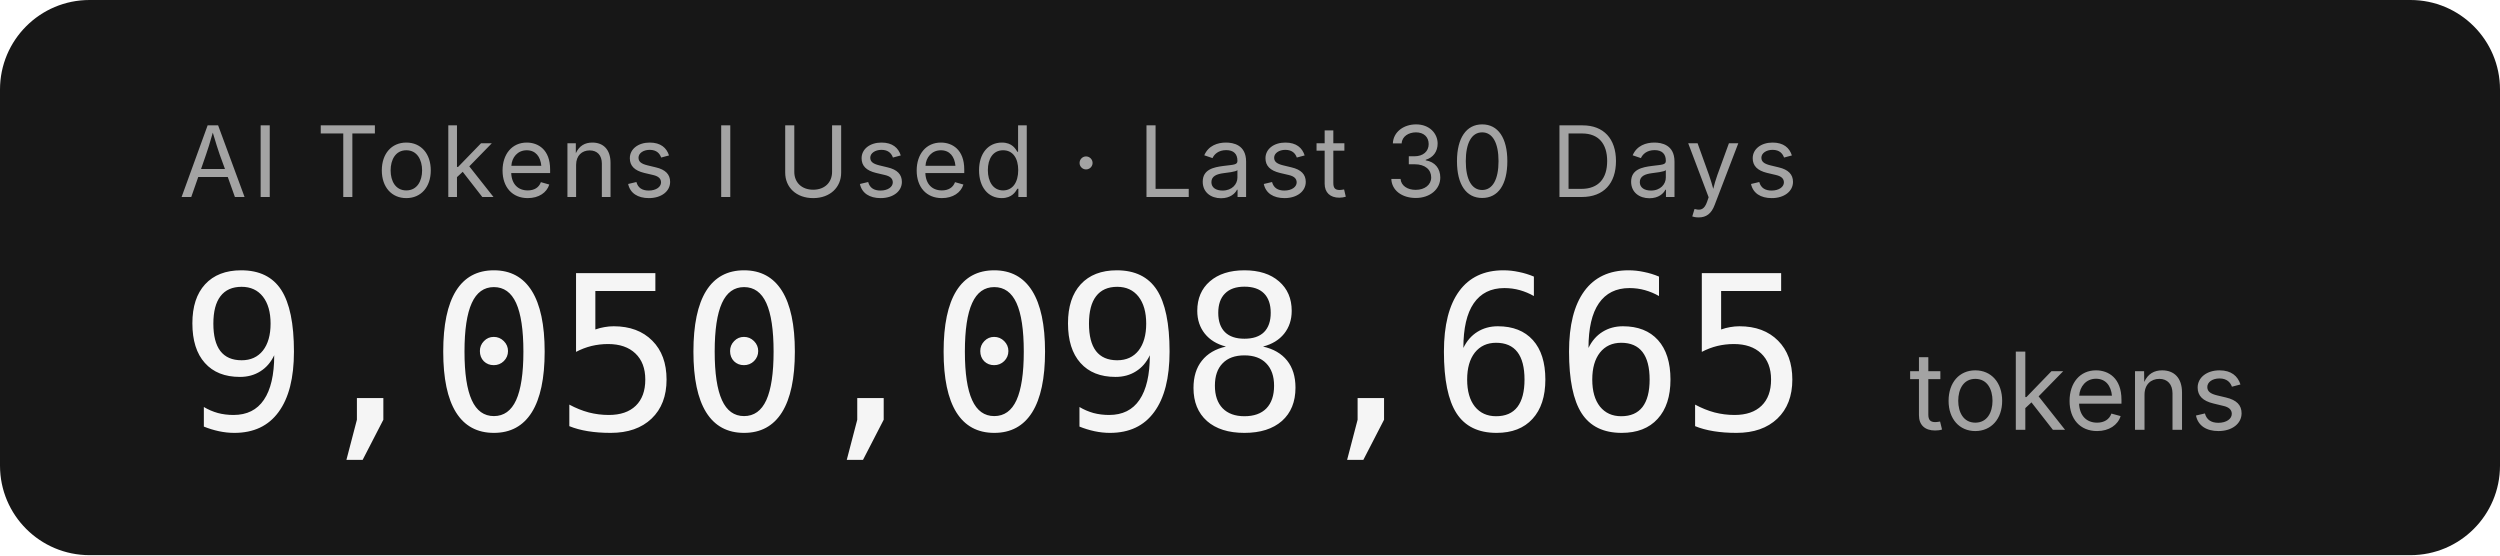
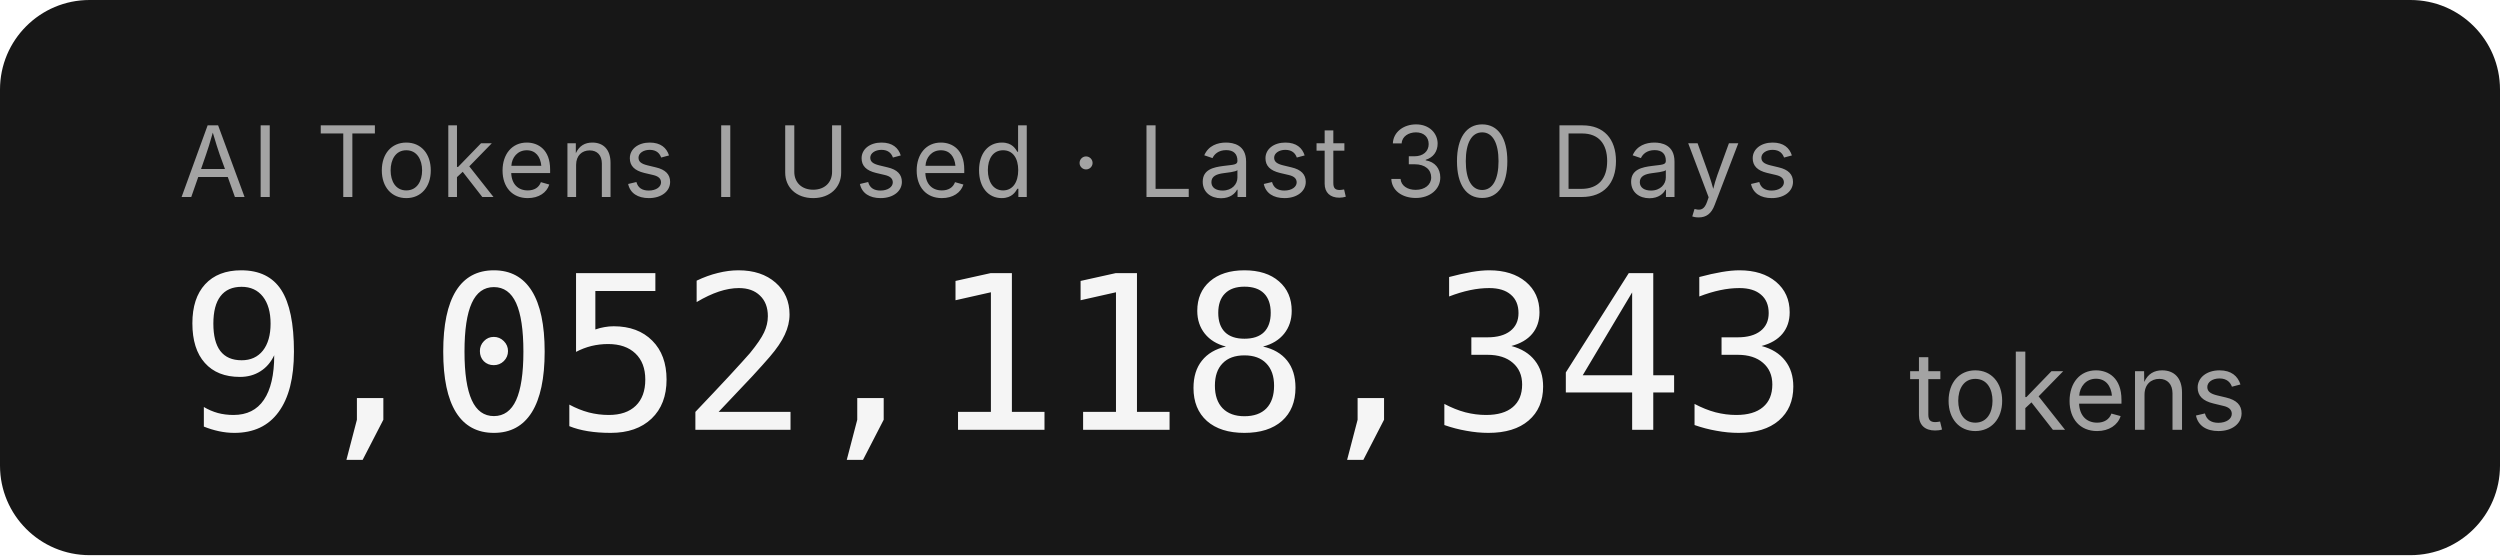
- <svg xmlns="http://www.w3.org/2000/svg" width="279.2" height="62" role="img" aria-label="AI Tokens I Used · Last 30 Days: 9,050,098,665 tokens">
+ <svg xmlns="http://www.w3.org/2000/svg" width="279.2" height="62" role="img" aria-label="AI Tokens I Used · Last 30 Days: 9,052,118,343 tokens">
  <rect width="279.2" height="62" rx="10" fill="#171717" />
  <g font-family="'Inter','SF Pro Display',-apple-system,'Segoe UI',sans-serif">
    <text x="20" y="22" fill="#a3a3a3" font-size="11" letter-spacing="0.05em">AI Tokens I Used · Last 30 Days</text>
-     <text x="20" y="48" fill="#f5f5f5" font-size="24" font-weight="300" font-family="'SF Mono','Cascadia Code','Consolas',monospace" letter-spacing="-0.02em">9,050,098,665</text>
+     <text x="20" y="48" fill="#f5f5f5" font-size="24" font-weight="300" font-family="'SF Mono','Cascadia Code','Consolas',monospace" letter-spacing="-0.02em">9,052,118,343</text>
    <text x="213.2" y="48" fill="#a3a3a3" font-size="12">tokens</text>
  </g>
</svg>
